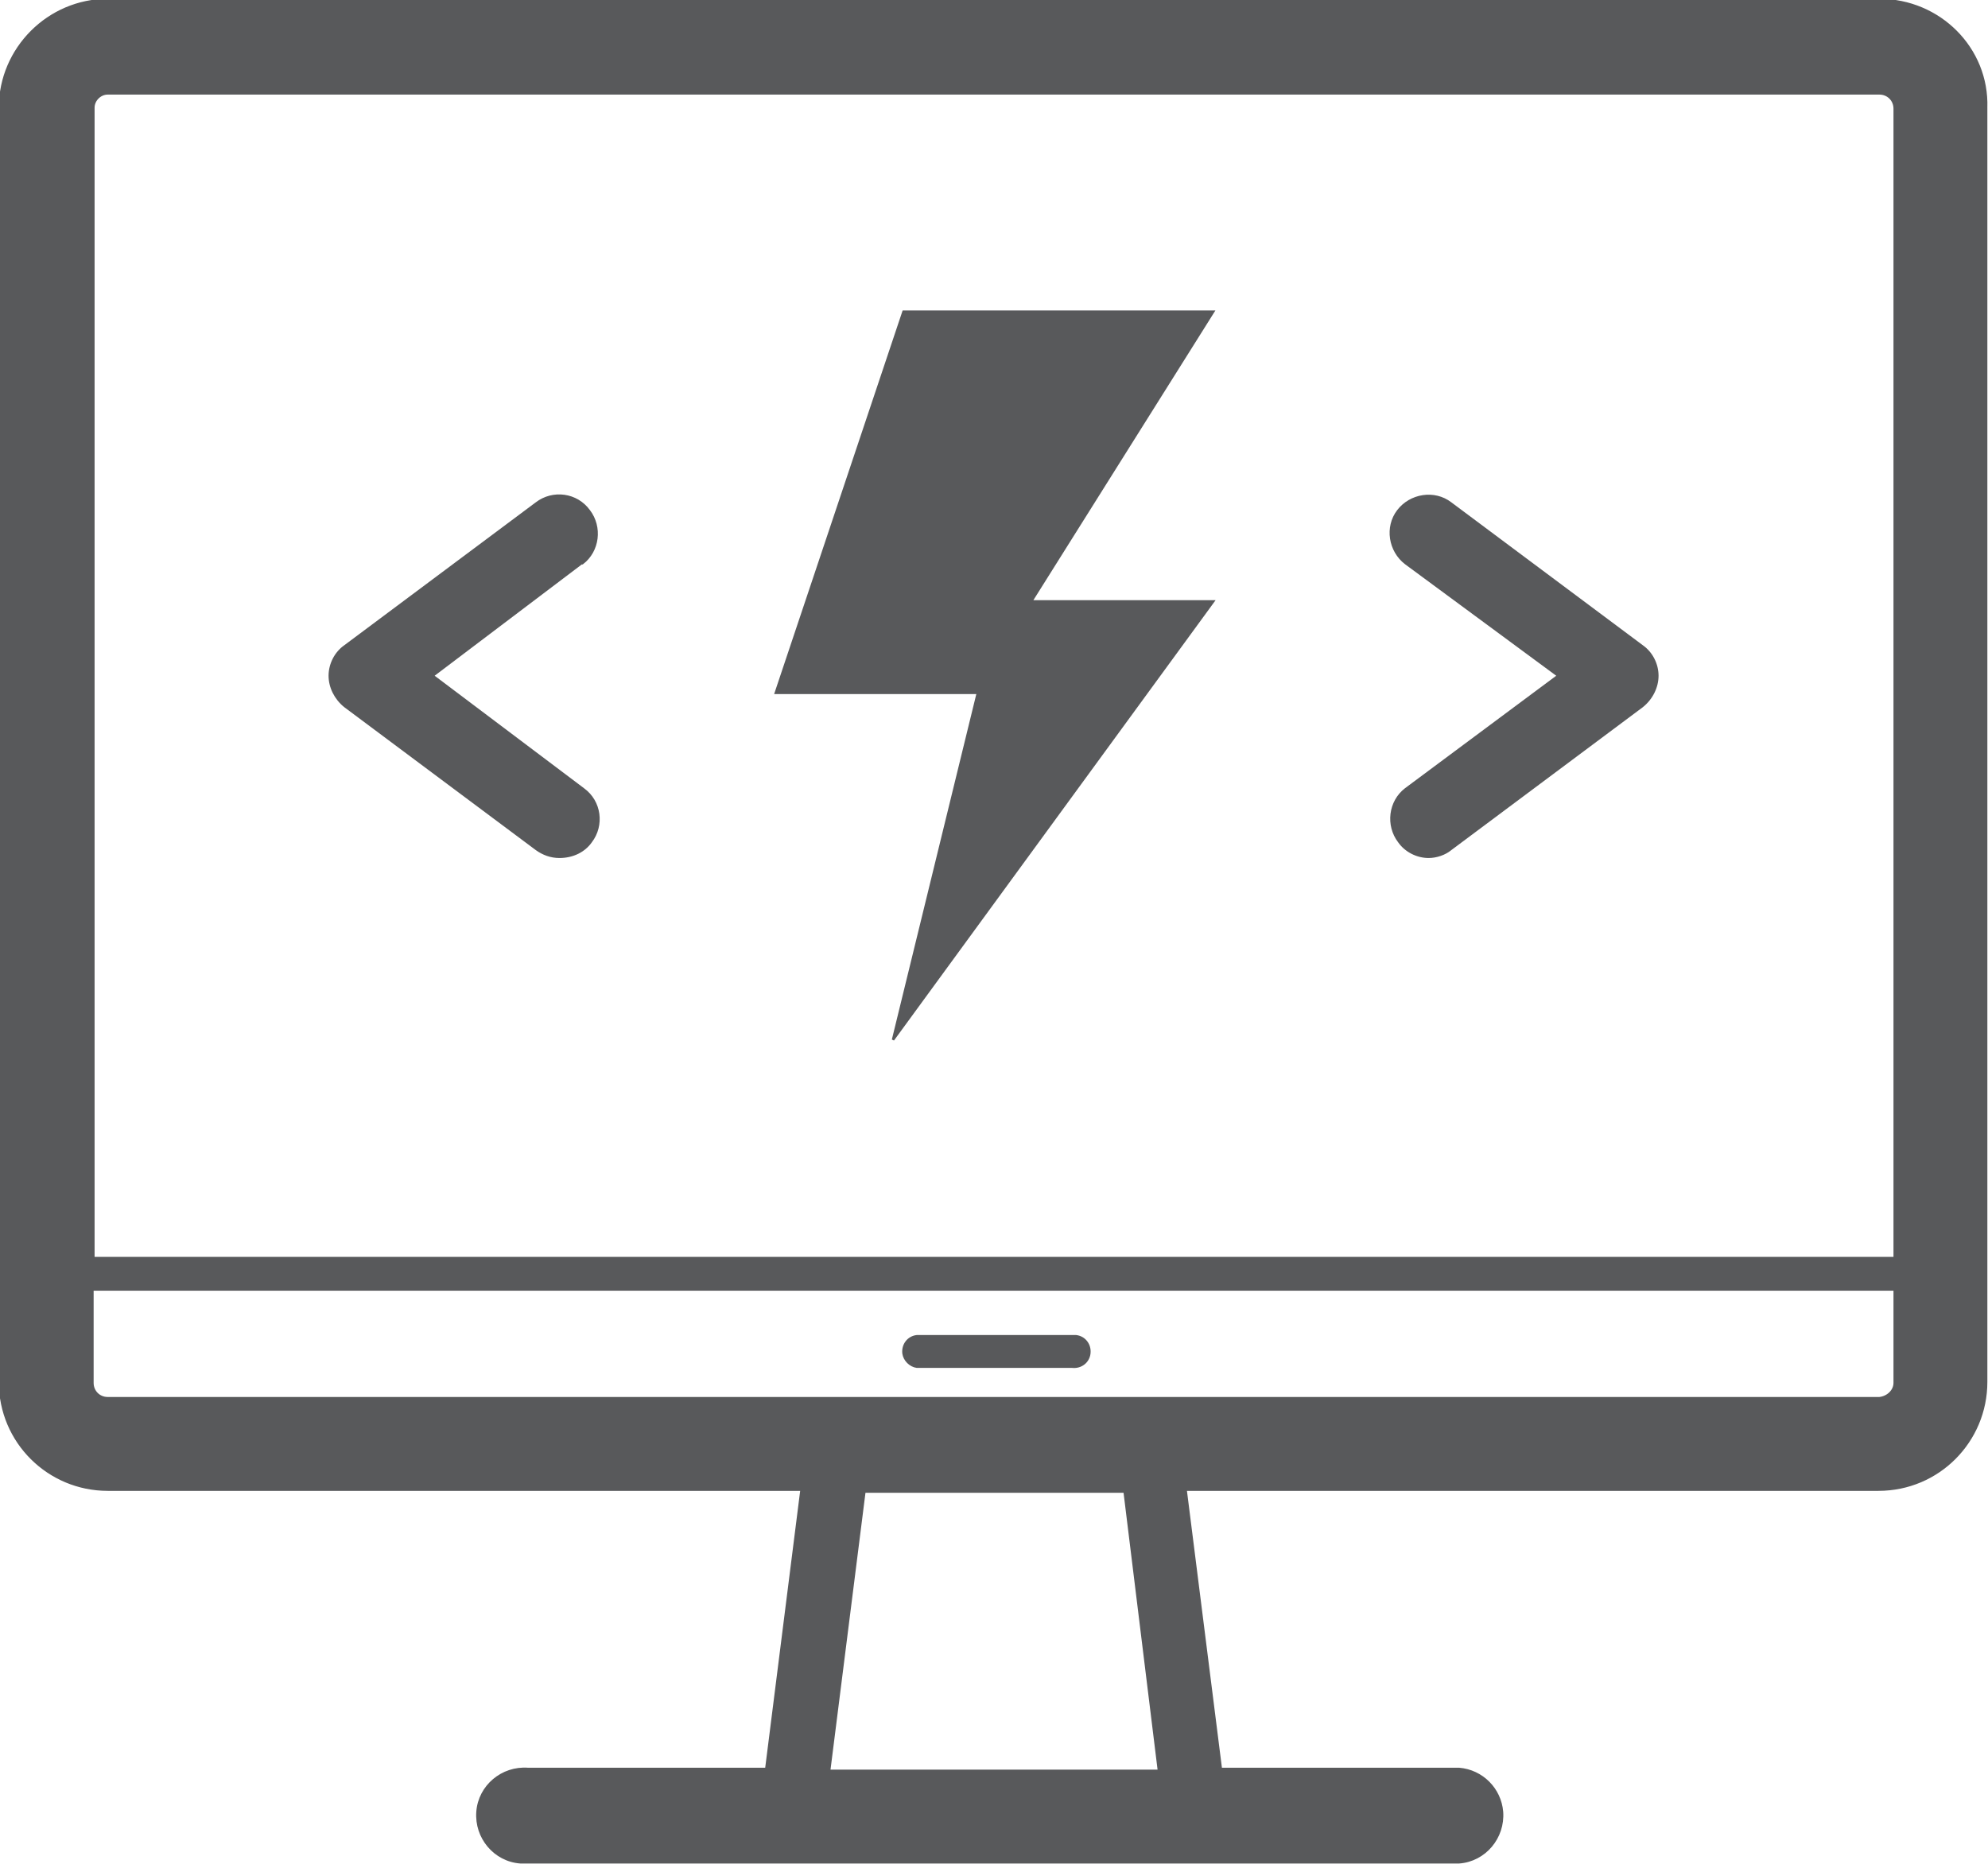
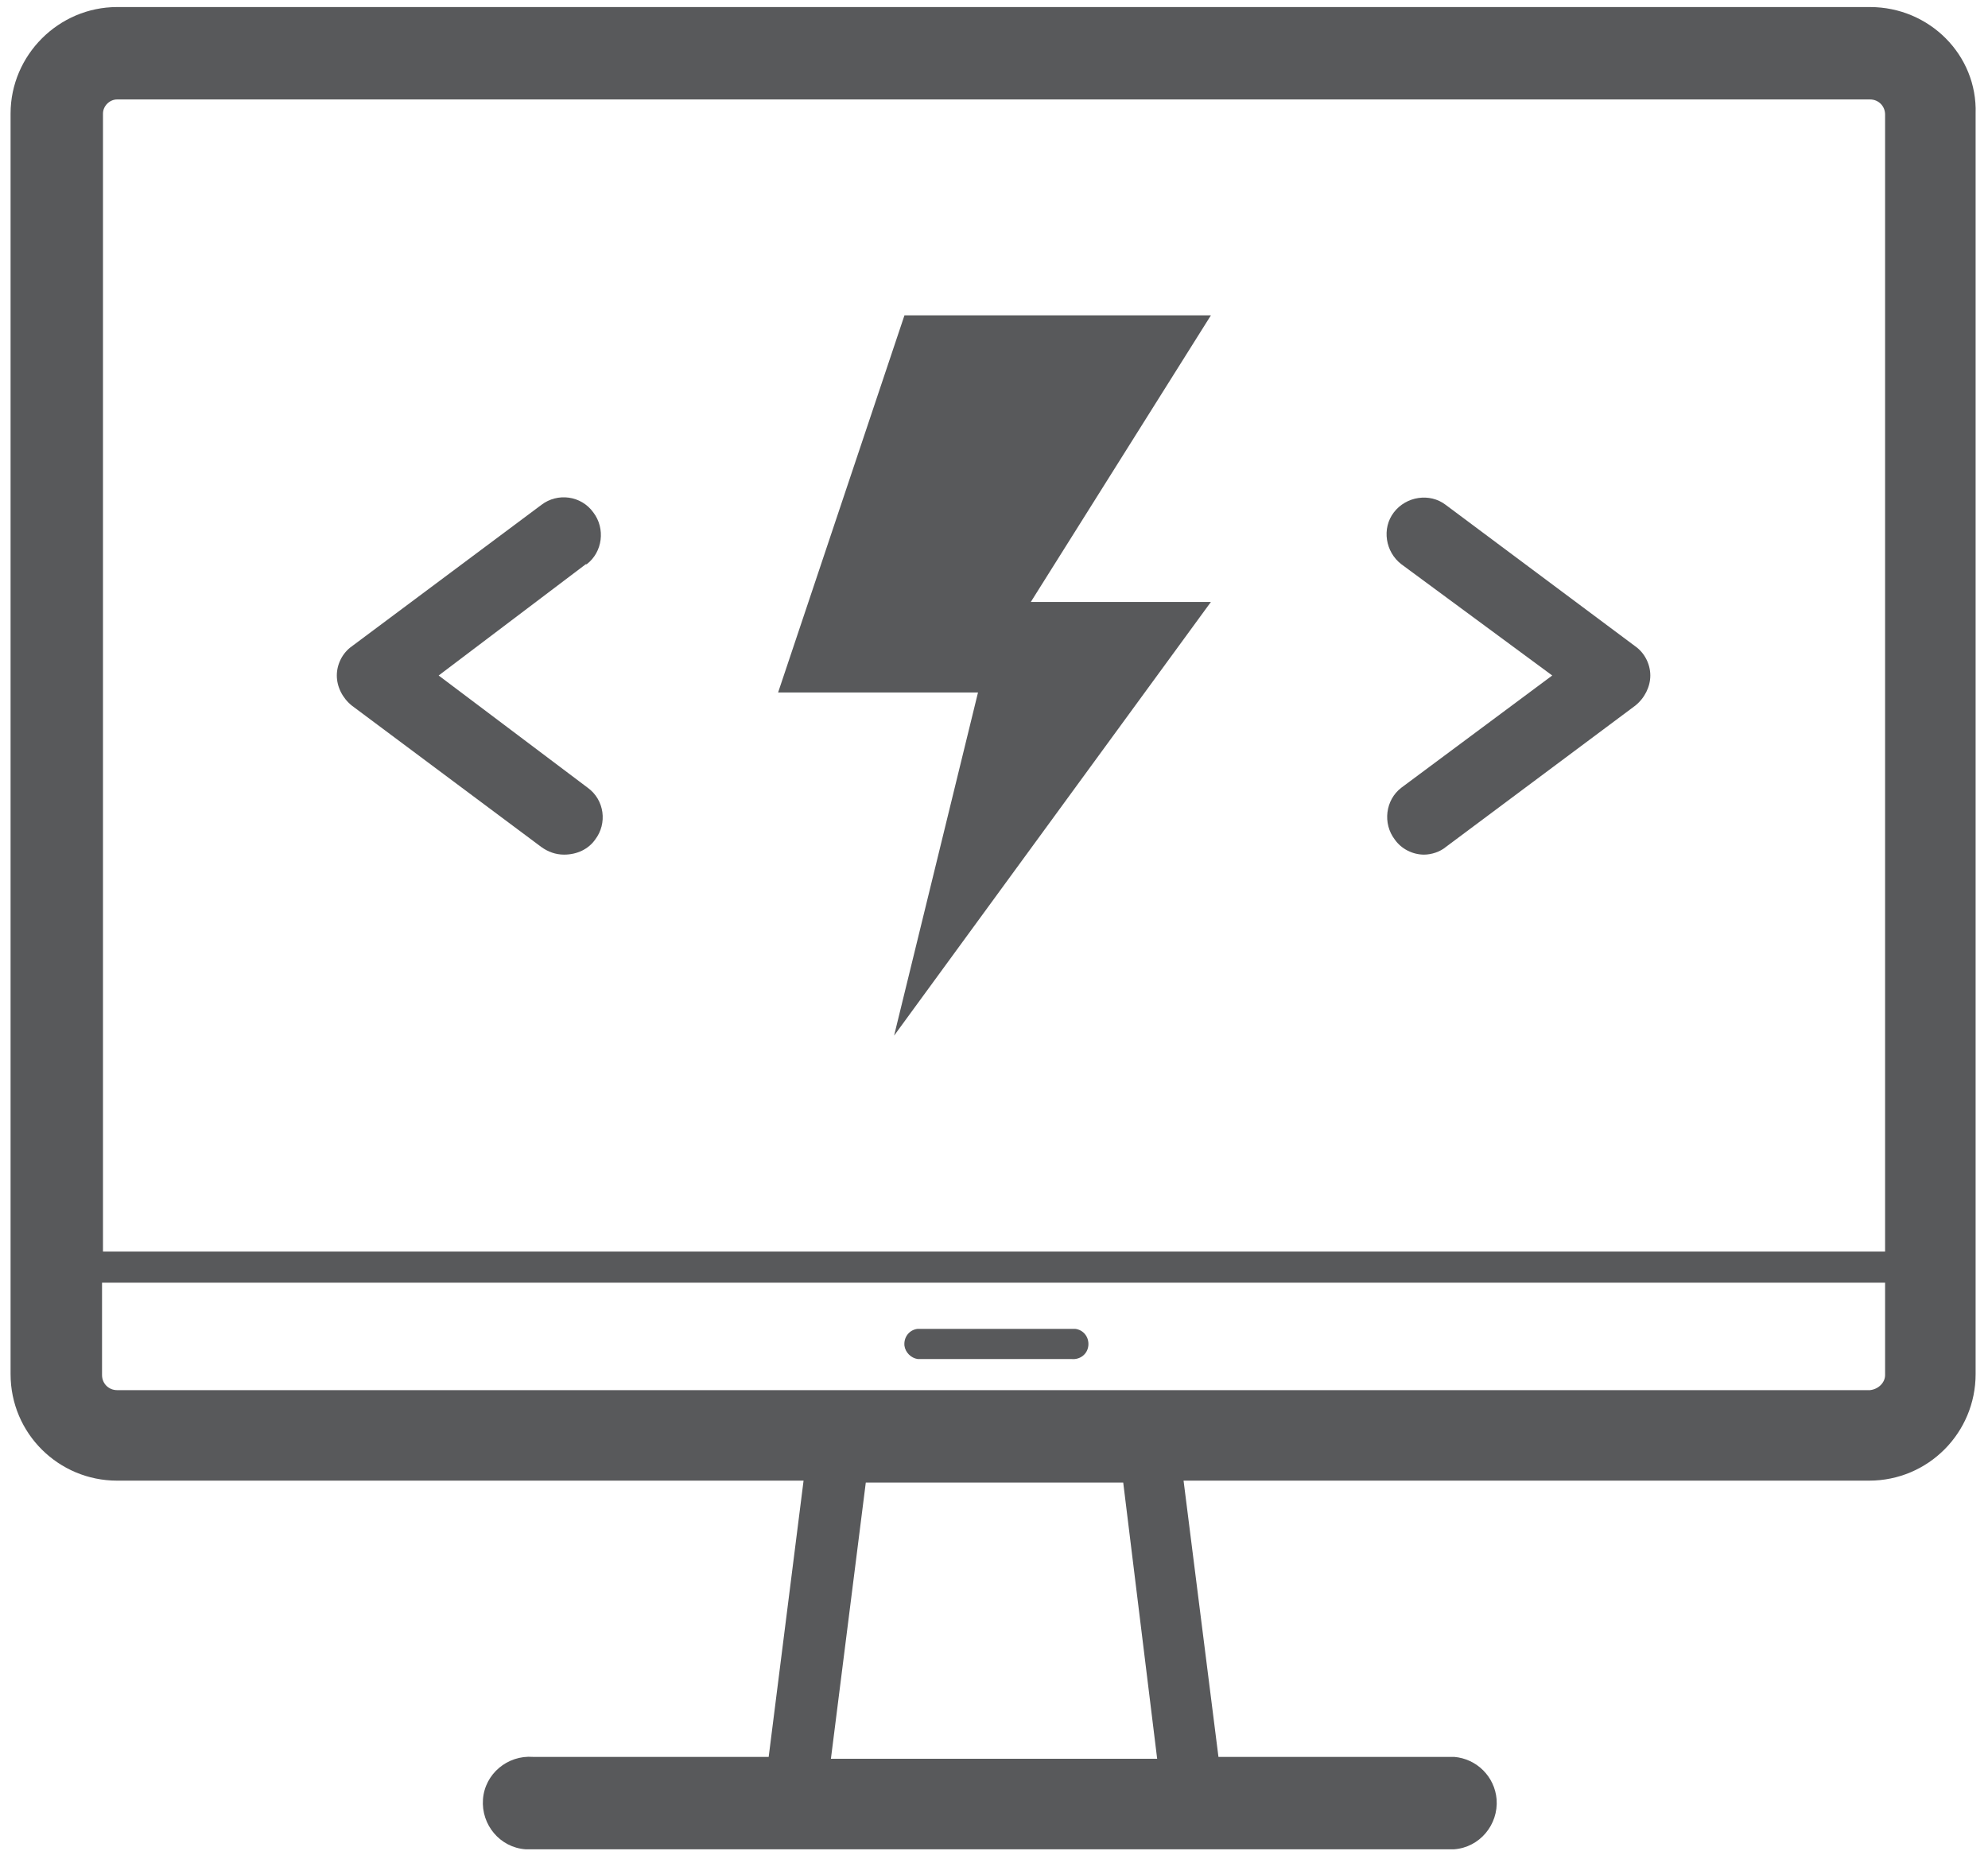
- <svg xmlns="http://www.w3.org/2000/svg" version="1.1" id="svg280553" x="0px" y="0px" viewBox="0 0 55.8 52.3" style="enable-background:new 0 0 55.8 52.3;" xml:space="preserve">
+ <svg xmlns="http://www.w3.org/2000/svg" width="100%" height="100%" viewBox="-0.3 -0.2 56.4 52.5" data-name="Layer 1">
  <style type="text/css">
- 	.st0{fill:#58595B;stroke:#58595B;stroke-width:0.25;}
+ 	.st0{fill:#58595B;stroke:none;stroke-width:2;}
</style>
  <g id="layer1" transform="translate(33.6541,-139.6063)">
    <g id="Layer_2-67-2" transform="matrix(0.2675074,0,0,0.2675074,-33.6541,139.6063)">
      <g id="Layer_1-2-365-9">
        <path id="path5400-4" class="st0" d="M197.2,0H11.3C5.1,0,0,5.1,0,11.3v133.7c0,6.3,5.1,11.3,11.3,11.3h72.8l-3.7,29.3h-25     c-2.7-0.2-5.1,1.8-5.3,4.5c-0.2,2.7,1.8,5.1,4.5,5.3c0.2,0,0.5,0,0.7,0h97.8c2.7-0.2,4.7-2.6,4.5-5.3c-0.2-2.4-2.1-4.3-4.5-4.5     h-25l-3.7-29.3h72.7c6.3,0,11.3-5.1,11.3-11.3V11.3C208.6,5.1,203.5,0,197.2,0z M11.3,9.8h185.9c0.9,0,1.6,0.7,1.6,1.6V132H9.8     V11.3C9.8,10.5,10.5,9.8,11.3,9.8z M121.6,185.8H87l3.7-29.3H118L121.6,185.8z M197.2,146.7H11.3c-0.9,0-1.6-0.7-1.6-1.6v-9.8     h189.1v9.8C198.8,145.9,198.1,146.6,197.2,146.7z" />
        <path id="path5402-3" class="st0" d="M112.5,140.2H96.2c-0.9,0.1-1.5,0.9-1.4,1.8c0.1,0.7,0.7,1.3,1.4,1.4h16.3     c0.9,0.1,1.7-0.5,1.8-1.4c0.1-0.9-0.5-1.7-1.4-1.8C112.7,140.2,112.6,140.2,112.5,140.2z" />
        <polygon id="polygon5404-5" class="st0" points="108.2,63.1 127.3,32.7 94.8,32.7 81.4,72.7 102.6,72.7 93.7,109.1 127.3,63.1         " />
        <path id="path5406-1" class="st0" d="M58.7,89.9c-0.9,0-1.7-0.3-2.4-0.8l-20.1-15c-1-0.8-1.6-2-1.6-3.2c0-1.2,0.6-2.4,1.6-3.1     l20.1-15c1.7-1.3,4.2-1,5.5,0.8c1.3,1.7,1,4.2-0.7,5.5c0,0,0,0-0.1,0L45.4,70.9l15.8,11.9c1.8,1.3,2.1,3.8,0.8,5.5     C61.3,89.3,60.1,89.9,58.7,89.9L58.7,89.9z" />
        <path id="path5408-7" class="st0" d="M149.9,89.9c-1.2,0-2.4-0.6-3.1-1.6c-1.3-1.7-1-4.2,0.7-5.5l16-11.9l-16-11.8     c-1.7-1.3-2.1-3.8-0.8-5.5c1.3-1.7,3.8-2.1,5.5-0.8l20.1,15c1,0.7,1.6,1.9,1.6,3.1c0,1.2-0.6,2.4-1.6,3.2l-20.1,15     C151.6,89.6,150.7,89.9,149.9,89.9z" />
      </g>
    </g>
  </g>
</svg>
